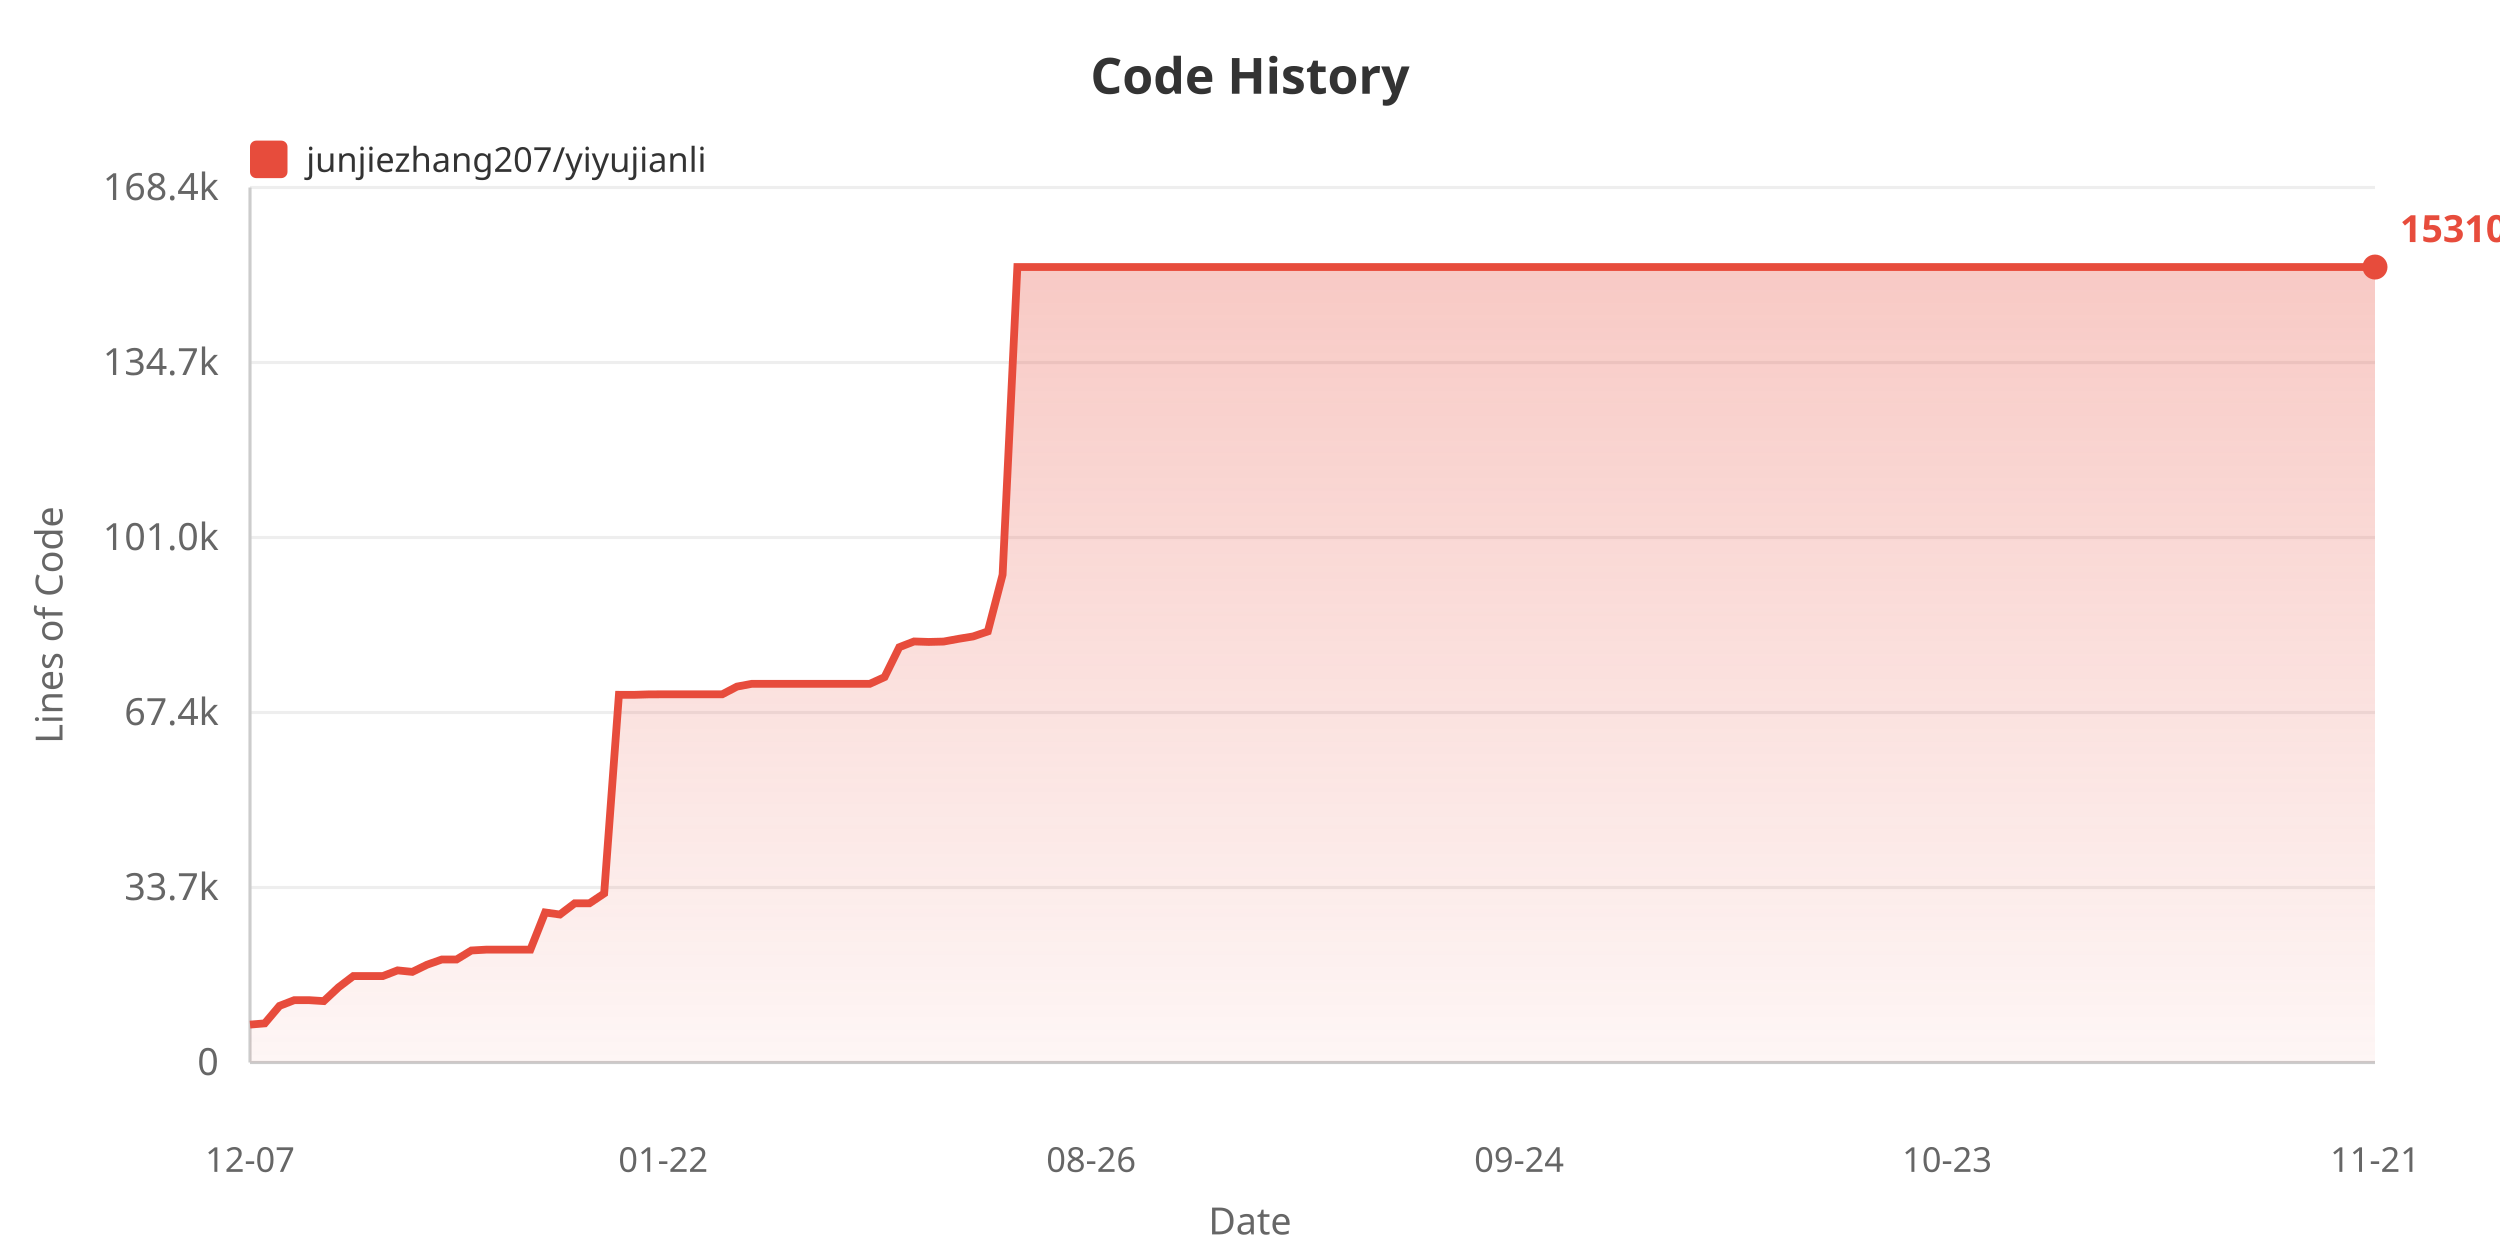
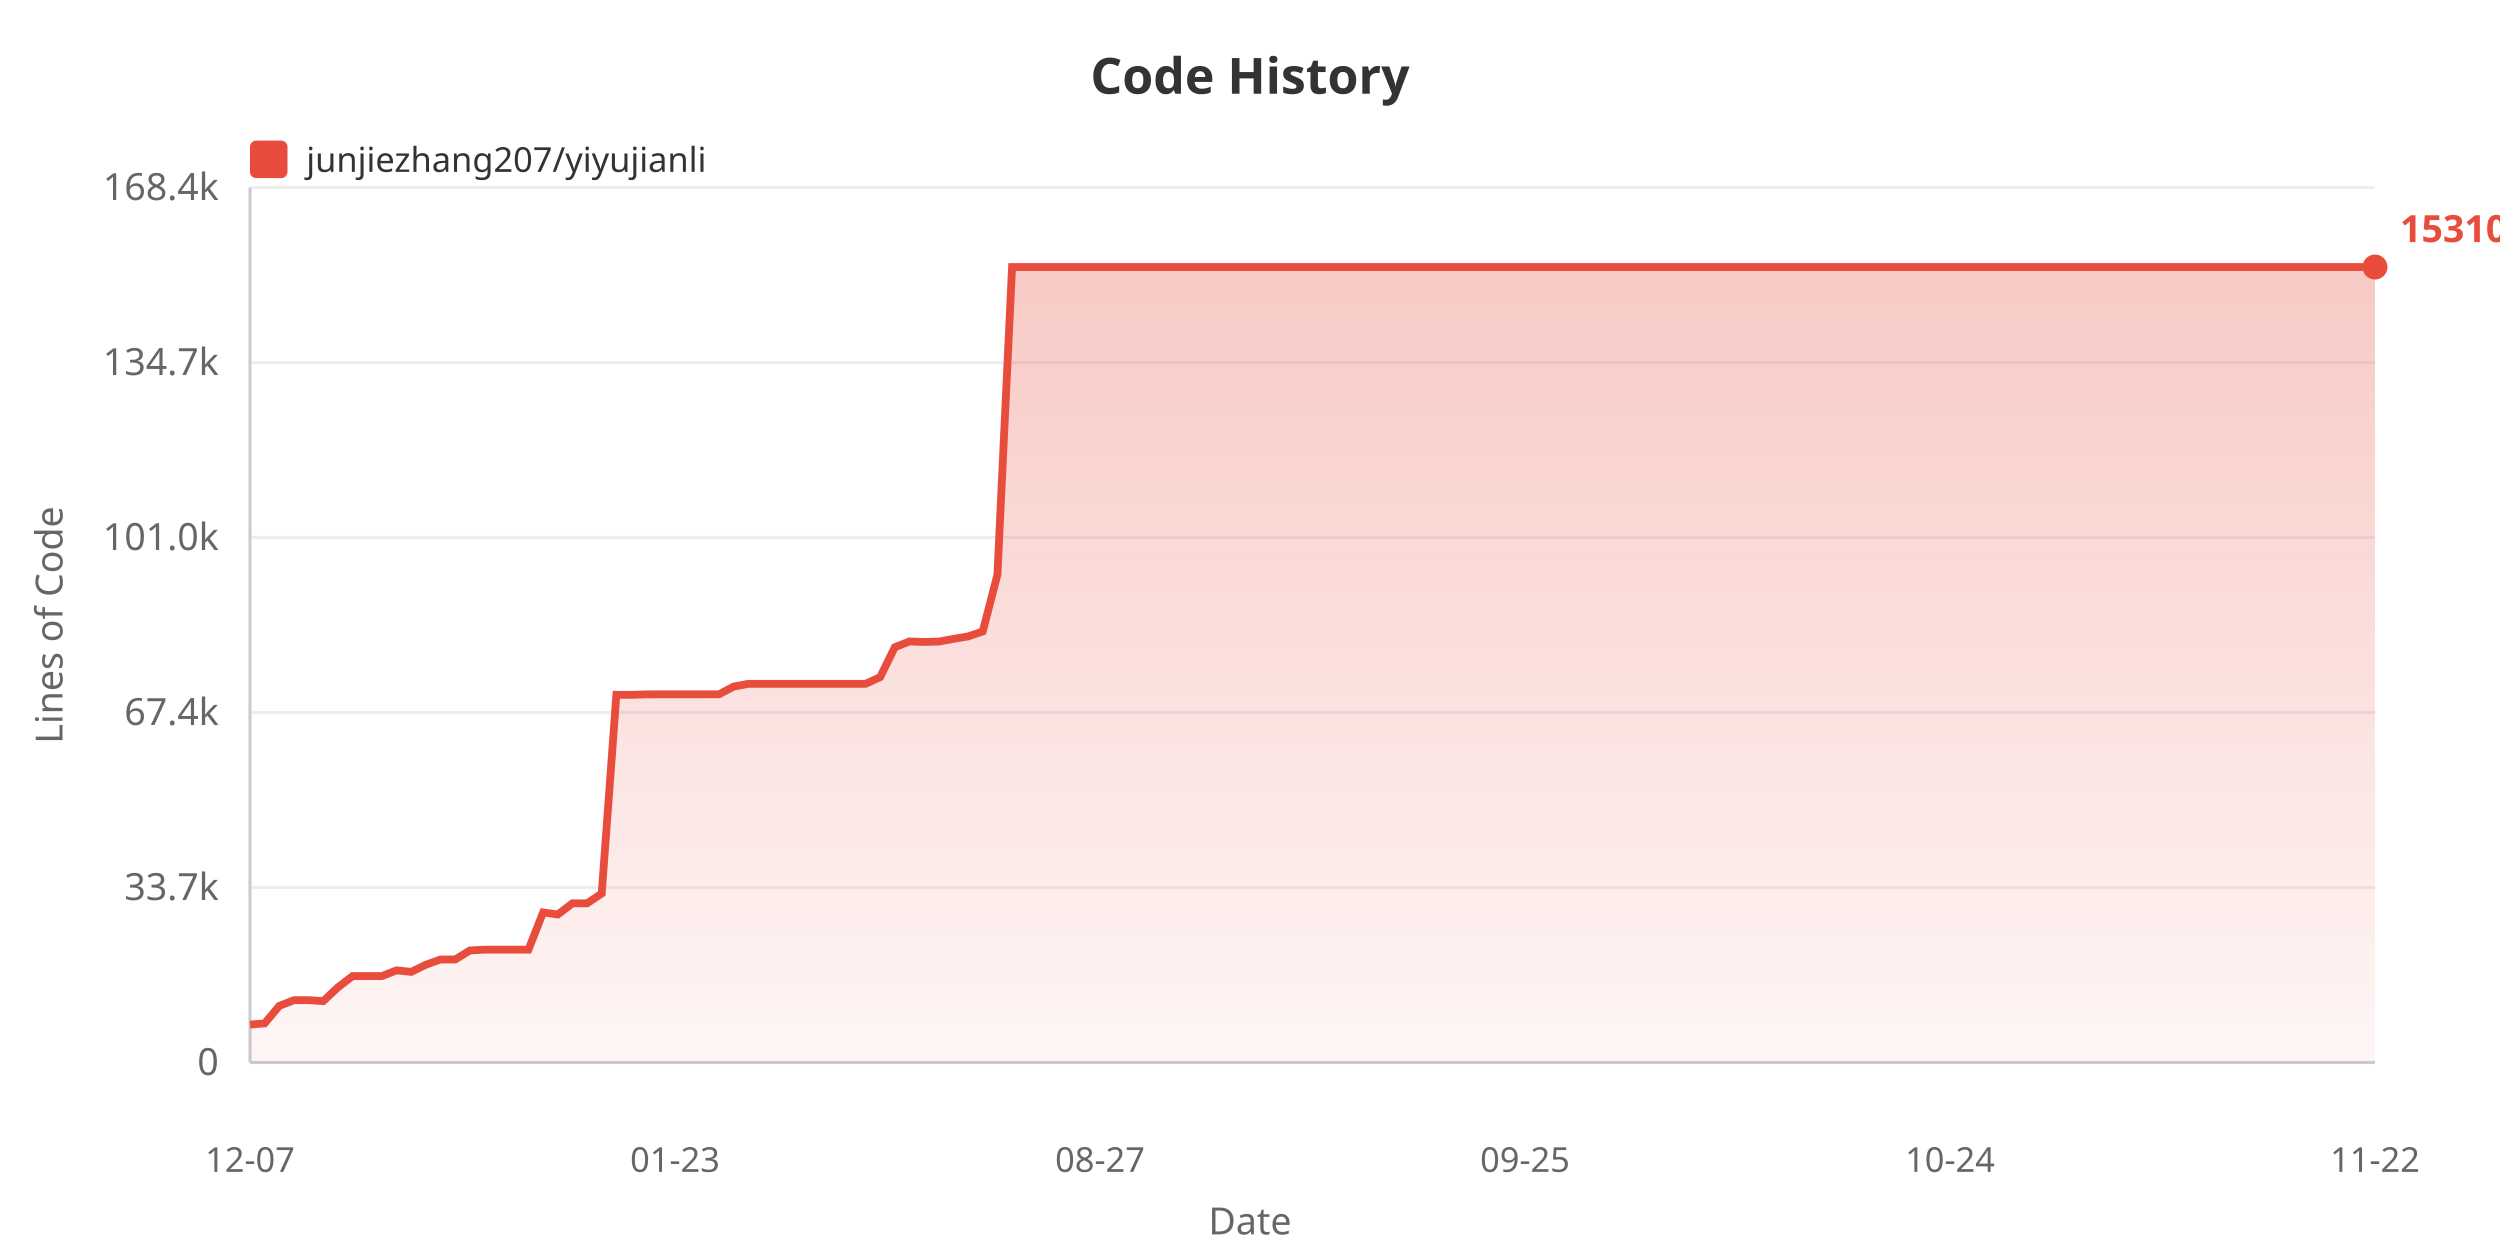
<svg xmlns="http://www.w3.org/2000/svg" width="800" height="400">
  <defs>
    <linearGradient id="areaGrad" x1="0%" y1="0%" x2="0%" y2="100%">
      <stop offset="0%" style="stop-color:#e74c3c;stop-opacity:0.3" />
      <stop offset="100%" style="stop-color:#e74c3c;stop-opacity:0.05" />
    </linearGradient>
  </defs>
  <rect width="100%" height="100%" fill="#ffffff" />
  <text x="400" y="30" fill="#333" font-size="16" font-weight="bold" text-anchor="middle" font-family="sans-serif">Code History</text>
  <rect x="80" y="45" width="12" height="12" fill="#e74c3c" rx="2" />
  <text x="98" y="55" fill="#333" font-size="11" font-family="sans-serif">junjiezhang207/yiyujianli</text>
  <text x="20" y="200" fill="#666" font-size="12" text-anchor="middle" font-family="sans-serif" transform="rotate(-90, 20, 200)">Lines of Code</text>
  <text x="70" y="344.0" fill="#666" font-size="12" text-anchor="end" font-family="sans-serif">0</text>
  <line x1="80" y1="340.0" x2="760" y2="340.0" stroke="#eee" stroke-width="1" />
  <text x="70" y="288.0" fill="#666" font-size="12" text-anchor="end" font-family="sans-serif">33.7k</text>
  <line x1="80" y1="284.0" x2="760" y2="284.0" stroke="#eee" stroke-width="1" />
  <text x="70" y="232.0" fill="#666" font-size="12" text-anchor="end" font-family="sans-serif">67.4k</text>
  <line x1="80" y1="228.0" x2="760" y2="228.0" stroke="#eee" stroke-width="1" />
  <text x="70" y="176.0" fill="#666" font-size="12" text-anchor="end" font-family="sans-serif">101.0k</text>
  <line x1="80" y1="172.0" x2="760" y2="172.0" stroke="#eee" stroke-width="1" />
  <text x="70" y="120.0" fill="#666" font-size="12" text-anchor="end" font-family="sans-serif">134.7k</text>
  <line x1="80" y1="116.0" x2="760" y2="116.0" stroke="#eee" stroke-width="1" />
  <text x="70" y="64.0" fill="#666" font-size="12" text-anchor="end" font-family="sans-serif">168.4k</text>
  <line x1="80" y1="60.0" x2="760" y2="60.0" stroke="#eee" stroke-width="1" />
  <line x1="80" y1="60" x2="80" y2="340" stroke="#ccc" stroke-width="1" />
  <line x1="80" y1="340" x2="760" y2="340" stroke="#ccc" stroke-width="1" />
-   <polygon points="80,340 80.0,327.875 84.722,327.478 89.444,321.885 94.167,320.051 98.889,320.051 103.611,320.353 108.333,315.938 113.056,312.343 117.778,312.343 122.5,312.343 127.222,310.521 131.944,311.002 136.667,308.704 141.389,307.038 146.111,307.038 150.833,304.155 155.556,303.887 160.278,303.887 165.0,303.887 169.722,303.887 174.444,291.987 179.167,292.647 183.889,289.064 188.611,289.064 193.333,285.908 198.056,222.337 202.778,222.354 207.5,222.202 212.222,222.177 216.944,222.177 221.667,222.177 226.389,222.177 231.111,222.177 235.833,219.71 240.556,218.826 245.278,218.826 250.0,218.826 254.722,218.826 259.444,218.826 264.167,218.826 268.889,218.826 273.611,218.826 278.333,218.826 283.056,216.673 287.778,207.098 292.5,205.267 297.222,205.424 301.944,205.302 306.667,204.436 311.389,203.663 316.111,202.054 320.833,183.908 325.556,85.455 330.278,85.455 335.0,85.455 339.722,85.455 344.444,85.455 349.167,85.455 353.889,85.455 358.611,85.455 363.333,85.455 368.056,85.455 372.778,85.455 377.5,85.455 382.222,85.455 386.944,85.455 391.667,85.455 396.389,85.455 401.111,85.455 405.833,85.455 410.556,85.455 415.278,85.455 420.0,85.455 424.722,85.455 429.444,85.455 434.167,85.455 438.889,85.455 443.611,85.455 448.333,85.455 453.056,85.455 457.778,85.455 462.5,85.455 467.222,85.455 471.944,85.455 476.667,85.455 481.389,85.455 486.111,85.455 490.833,85.455 495.556,85.455 500.278,85.455 505.0,85.455 509.722,85.455 514.444,85.455 519.167,85.455 523.889,85.455 528.611,85.455 533.333,85.455 538.056,85.455 542.778,85.455 547.5,85.455 552.222,85.455 556.944,85.455 561.667,85.455 566.389,85.455 571.111,85.455 575.833,85.455 580.556,85.455 585.278,85.455 590.0,85.455 594.722,85.455 599.444,85.455 604.167,85.455 608.889,85.455 613.611,85.455 618.333,85.455 623.056,85.455 627.778,85.455 632.5,85.455 637.222,85.455 641.944,85.455 646.667,85.455 651.389,85.455 656.111,85.455 660.833,85.455 665.556,85.455 670.278,85.455 675.0,85.455 679.722,85.455 684.444,85.455 689.167,85.455 693.889,85.455 698.611,85.455 703.333,85.455 708.056,85.455 712.778,85.455 717.5,85.455 722.222,85.455 726.944,85.455 731.667,85.455 736.389,85.455 741.111,85.455 745.833,85.455 750.556,85.455 755.278,85.455 760.0,85.455 760.0,340" fill="url(#areaGrad)" />
-   <polyline points="80.0,327.875 84.722,327.478 89.444,321.885 94.167,320.051 98.889,320.051 103.611,320.353 108.333,315.938 113.056,312.343 117.778,312.343 122.5,312.343 127.222,310.521 131.944,311.002 136.667,308.704 141.389,307.038 146.111,307.038 150.833,304.155 155.556,303.887 160.278,303.887 165.0,303.887 169.722,303.887 174.444,291.987 179.167,292.647 183.889,289.064 188.611,289.064 193.333,285.908 198.056,222.337 202.778,222.354 207.5,222.202 212.222,222.177 216.944,222.177 221.667,222.177 226.389,222.177 231.111,222.177 235.833,219.71 240.556,218.826 245.278,218.826 250.0,218.826 254.722,218.826 259.444,218.826 264.167,218.826 268.889,218.826 273.611,218.826 278.333,218.826 283.056,216.673 287.778,207.098 292.5,205.267 297.222,205.424 301.944,205.302 306.667,204.436 311.389,203.663 316.111,202.054 320.833,183.908 325.556,85.455 330.278,85.455 335.0,85.455 339.722,85.455 344.444,85.455 349.167,85.455 353.889,85.455 358.611,85.455 363.333,85.455 368.056,85.455 372.778,85.455 377.5,85.455 382.222,85.455 386.944,85.455 391.667,85.455 396.389,85.455 401.111,85.455 405.833,85.455 410.556,85.455 415.278,85.455 420.0,85.455 424.722,85.455 429.444,85.455 434.167,85.455 438.889,85.455 443.611,85.455 448.333,85.455 453.056,85.455 457.778,85.455 462.5,85.455 467.222,85.455 471.944,85.455 476.667,85.455 481.389,85.455 486.111,85.455 490.833,85.455 495.556,85.455 500.278,85.455 505.0,85.455 509.722,85.455 514.444,85.455 519.167,85.455 523.889,85.455 528.611,85.455 533.333,85.455 538.056,85.455 542.778,85.455 547.5,85.455 552.222,85.455 556.944,85.455 561.667,85.455 566.389,85.455 571.111,85.455 575.833,85.455 580.556,85.455 585.278,85.455 590.0,85.455 594.722,85.455 599.444,85.455 604.167,85.455 608.889,85.455 613.611,85.455 618.333,85.455 623.056,85.455 627.778,85.455 632.5,85.455 637.222,85.455 641.944,85.455 646.667,85.455 651.389,85.455 656.111,85.455 660.833,85.455 665.556,85.455 670.278,85.455 675.0,85.455 679.722,85.455 684.444,85.455 689.167,85.455 693.889,85.455 698.611,85.455 703.333,85.455 708.056,85.455 712.778,85.455 717.5,85.455 722.222,85.455 726.944,85.455 731.667,85.455 736.389,85.455 741.111,85.455 745.833,85.455 750.556,85.455 755.278,85.455 760.0,85.455" fill="none" stroke="#e74c3c" stroke-width="2.5" />
+   <polygon points="80,340 80.0,327.875 84.69,327.478 89.379,321.885 94.069,320.051 98.759,320.051 103.448,320.353 108.138,315.938 112.828,312.343 117.517,312.343 122.207,312.343 126.897,310.521 131.586,311.002 136.276,308.704 140.966,307.038 145.655,307.038 150.345,304.155 155.034,303.887 159.724,303.887 164.414,303.887 169.103,303.887 173.793,291.987 178.483,292.647 183.172,289.064 187.862,289.064 192.552,285.908 197.241,222.337 201.931,222.354 206.621,222.202 211.31,222.177 216.0,222.177 220.69,222.177 225.379,222.177 230.069,222.177 234.759,219.71 239.448,218.826 244.138,218.826 248.828,218.826 253.517,218.826 258.207,218.826 262.897,218.826 267.586,218.826 272.276,218.826 276.966,218.826 281.655,216.673 286.345,207.098 291.034,205.267 295.724,205.424 300.414,205.302 305.103,204.436 309.793,203.663 314.483,202.054 319.172,183.908 323.862,85.455 328.552,85.455 333.241,85.455 337.931,85.455 342.621,85.455 347.31,85.455 352.0,85.455 356.69,85.455 361.379,85.455 366.069,85.455 370.759,85.455 375.448,85.455 380.138,85.455 384.828,85.455 389.517,85.455 394.207,85.455 398.897,85.455 403.586,85.455 408.276,85.455 412.966,85.455 417.655,85.455 422.345,85.455 427.034,85.455 431.724,85.455 436.414,85.455 441.103,85.455 445.793,85.455 450.483,85.455 455.172,85.455 459.862,85.455 464.552,85.455 469.241,85.455 473.931,85.455 478.621,85.455 483.31,85.455 488.0,85.455 492.69,85.455 497.379,85.455 502.069,85.455 506.759,85.455 511.448,85.455 516.138,85.455 520.828,85.455 525.517,85.455 530.207,85.455 534.897,85.455 539.586,85.455 544.276,85.455 548.966,85.455 553.655,85.455 558.345,85.455 563.034,85.455 567.724,85.455 572.414,85.455 577.103,85.455 581.793,85.455 586.483,85.455 591.172,85.455 595.862,85.455 600.552,85.455 605.241,85.455 609.931,85.455 614.621,85.455 619.31,85.455 624.0,85.455 628.69,85.455 633.379,85.455 638.069,85.455 642.759,85.455 647.448,85.455 652.138,85.455 656.828,85.455 661.517,85.455 666.207,85.455 670.897,85.455 675.586,85.455 680.276,85.455 684.966,85.455 689.655,85.455 694.345,85.455 699.034,85.455 703.724,85.455 708.414,85.455 713.103,85.455 717.793,85.455 722.483,85.455 727.172,85.455 731.862,85.455 736.552,85.455 741.241,85.455 745.931,85.455 750.621,85.455 755.31,85.455 760.0,85.455 760.0,340" fill="url(#areaGrad)" />
+   <polyline points="80.0,327.875 84.69,327.478 89.379,321.885 94.069,320.051 98.759,320.051 103.448,320.353 108.138,315.938 112.828,312.343 117.517,312.343 122.207,312.343 126.897,310.521 131.586,311.002 136.276,308.704 140.966,307.038 145.655,307.038 150.345,304.155 155.034,303.887 159.724,303.887 164.414,303.887 169.103,303.887 173.793,291.987 178.483,292.647 183.172,289.064 187.862,289.064 192.552,285.908 197.241,222.337 201.931,222.354 206.621,222.202 211.31,222.177 216.0,222.177 220.69,222.177 225.379,222.177 230.069,222.177 234.759,219.71 239.448,218.826 244.138,218.826 248.828,218.826 253.517,218.826 258.207,218.826 262.897,218.826 267.586,218.826 272.276,218.826 276.966,218.826 281.655,216.673 286.345,207.098 291.034,205.267 295.724,205.424 300.414,205.302 305.103,204.436 309.793,203.663 314.483,202.054 319.172,183.908 323.862,85.455 328.552,85.455 333.241,85.455 337.931,85.455 342.621,85.455 347.31,85.455 352.0,85.455 356.69,85.455 361.379,85.455 366.069,85.455 370.759,85.455 375.448,85.455 380.138,85.455 384.828,85.455 389.517,85.455 394.207,85.455 398.897,85.455 403.586,85.455 408.276,85.455 412.966,85.455 417.655,85.455 422.345,85.455 427.034,85.455 431.724,85.455 436.414,85.455 441.103,85.455 445.793,85.455 450.483,85.455 455.172,85.455 459.862,85.455 464.552,85.455 469.241,85.455 473.931,85.455 478.621,85.455 483.31,85.455 488.0,85.455 492.69,85.455 497.379,85.455 502.069,85.455 506.759,85.455 511.448,85.455 516.138,85.455 520.828,85.455 525.517,85.455 530.207,85.455 534.897,85.455 539.586,85.455 544.276,85.455 548.966,85.455 553.655,85.455 558.345,85.455 563.034,85.455 567.724,85.455 572.414,85.455 577.103,85.455 581.793,85.455 586.483,85.455 591.172,85.455 595.862,85.455 600.552,85.455 605.241,85.455 609.931,85.455 614.621,85.455 619.31,85.455 624.0,85.455 628.69,85.455 633.379,85.455 638.069,85.455 642.759,85.455 647.448,85.455 652.138,85.455 656.828,85.455 661.517,85.455 666.207,85.455 670.897,85.455 675.586,85.455 680.276,85.455 684.966,85.455 689.655,85.455 694.345,85.455 699.034,85.455 703.724,85.455 708.414,85.455 713.103,85.455 717.793,85.455 722.483,85.455 727.172,85.455 731.862,85.455 736.552,85.455 741.241,85.455 745.931,85.455 750.621,85.455 755.31,85.455 760.0,85.455" fill="none" stroke="#e74c3c" stroke-width="2.5" />
  <text x="80.0" y="375" fill="#666" font-size="11" text-anchor="middle" font-family="sans-serif">12-07</text>
-   <text x="212.222" y="375" fill="#666" font-size="11" text-anchor="middle" font-family="sans-serif">01-22</text>
-   <text x="349.167" y="375" fill="#666" font-size="11" text-anchor="middle" font-family="sans-serif">08-26</text>
-   <text x="486.111" y="375" fill="#666" font-size="11" text-anchor="middle" font-family="sans-serif">09-24</text>
-   <text x="623.056" y="375" fill="#666" font-size="11" text-anchor="middle" font-family="sans-serif">10-23</text>
-   <text x="760.0" y="375" fill="#666" font-size="11" text-anchor="middle" font-family="sans-serif">11-21</text>
+   <text x="216.0" y="375" fill="#666" font-size="11" text-anchor="middle" font-family="sans-serif">01-23</text>
+   <text x="352.0" y="375" fill="#666" font-size="11" text-anchor="middle" font-family="sans-serif">08-27</text>
+   <text x="488.0" y="375" fill="#666" font-size="11" text-anchor="middle" font-family="sans-serif">09-25</text>
+   <text x="624.0" y="375" fill="#666" font-size="11" text-anchor="middle" font-family="sans-serif">10-24</text>
+   <text x="760.0" y="375" fill="#666" font-size="11" text-anchor="middle" font-family="sans-serif">11-22</text>
  <text x="400" y="395" fill="#666" font-size="12" text-anchor="middle" font-family="sans-serif">Date</text>
  <circle cx="760.0" cy="85.455" r="4" fill="#e74c3c" />
  <text x="768.0" y="77.455" fill="#e74c3c" font-size="12" font-weight="bold" font-family="sans-serif">153104</text>
</svg>
